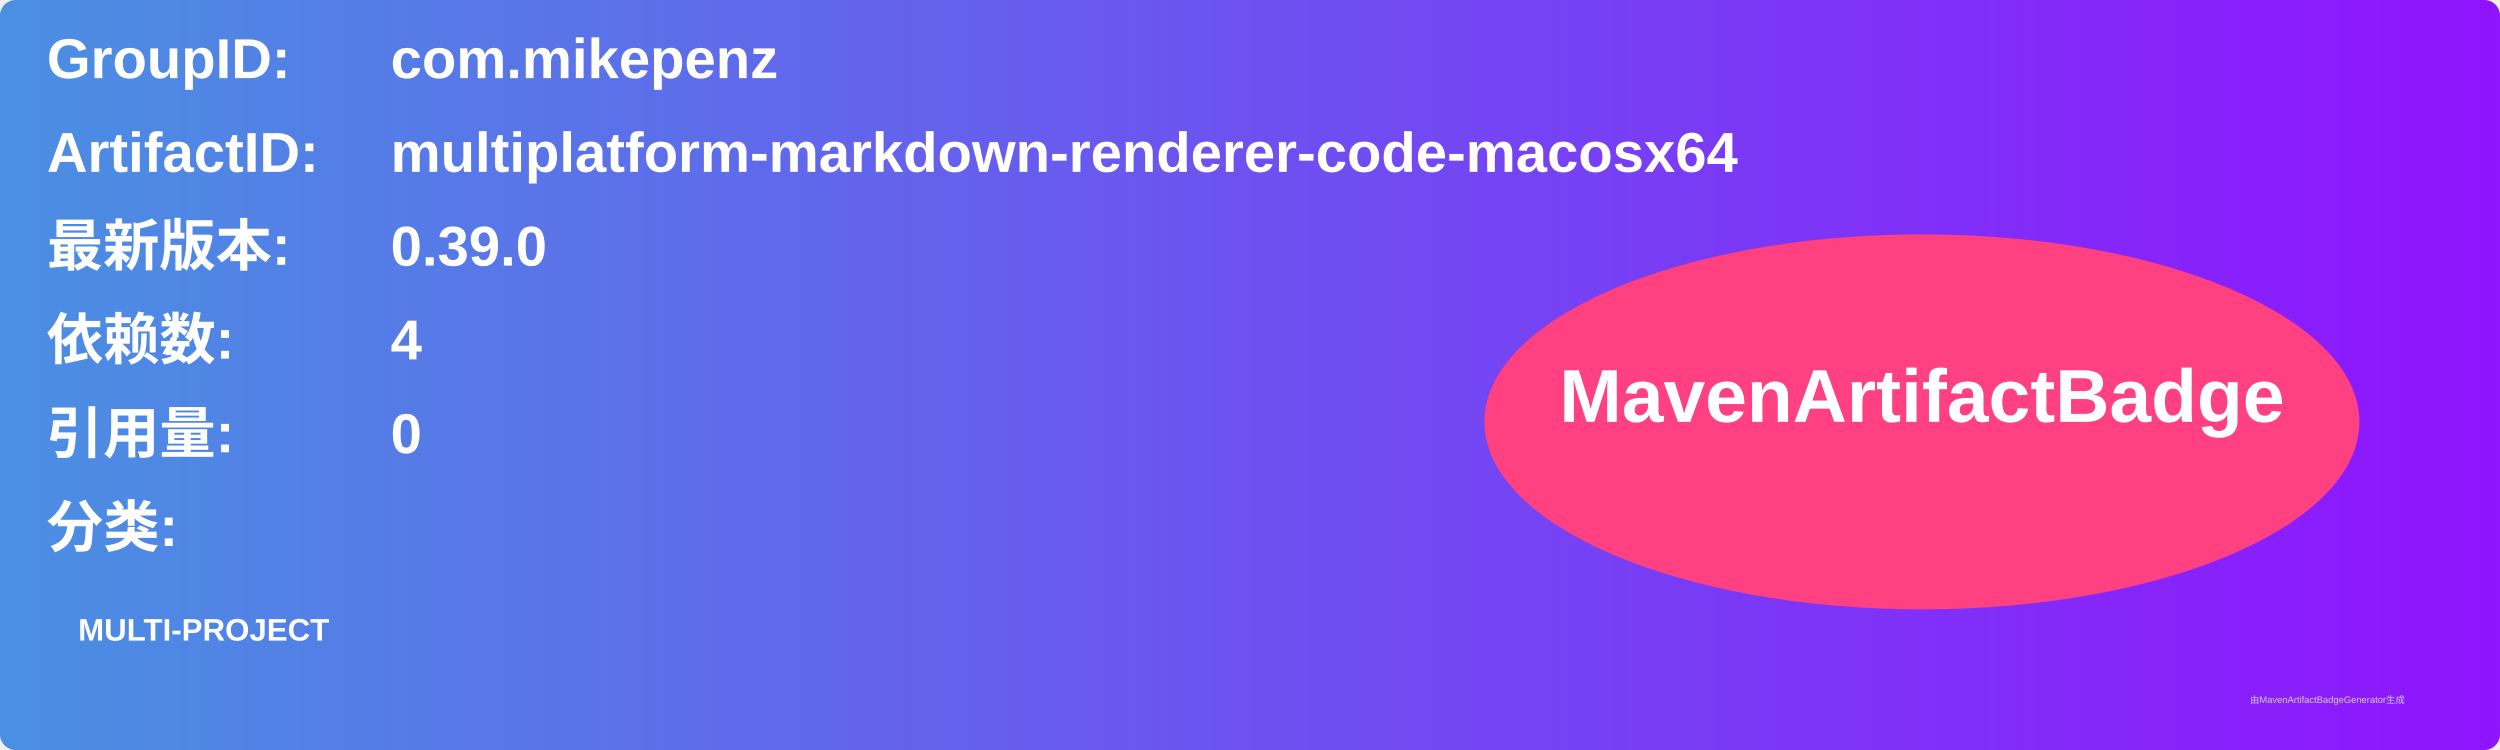
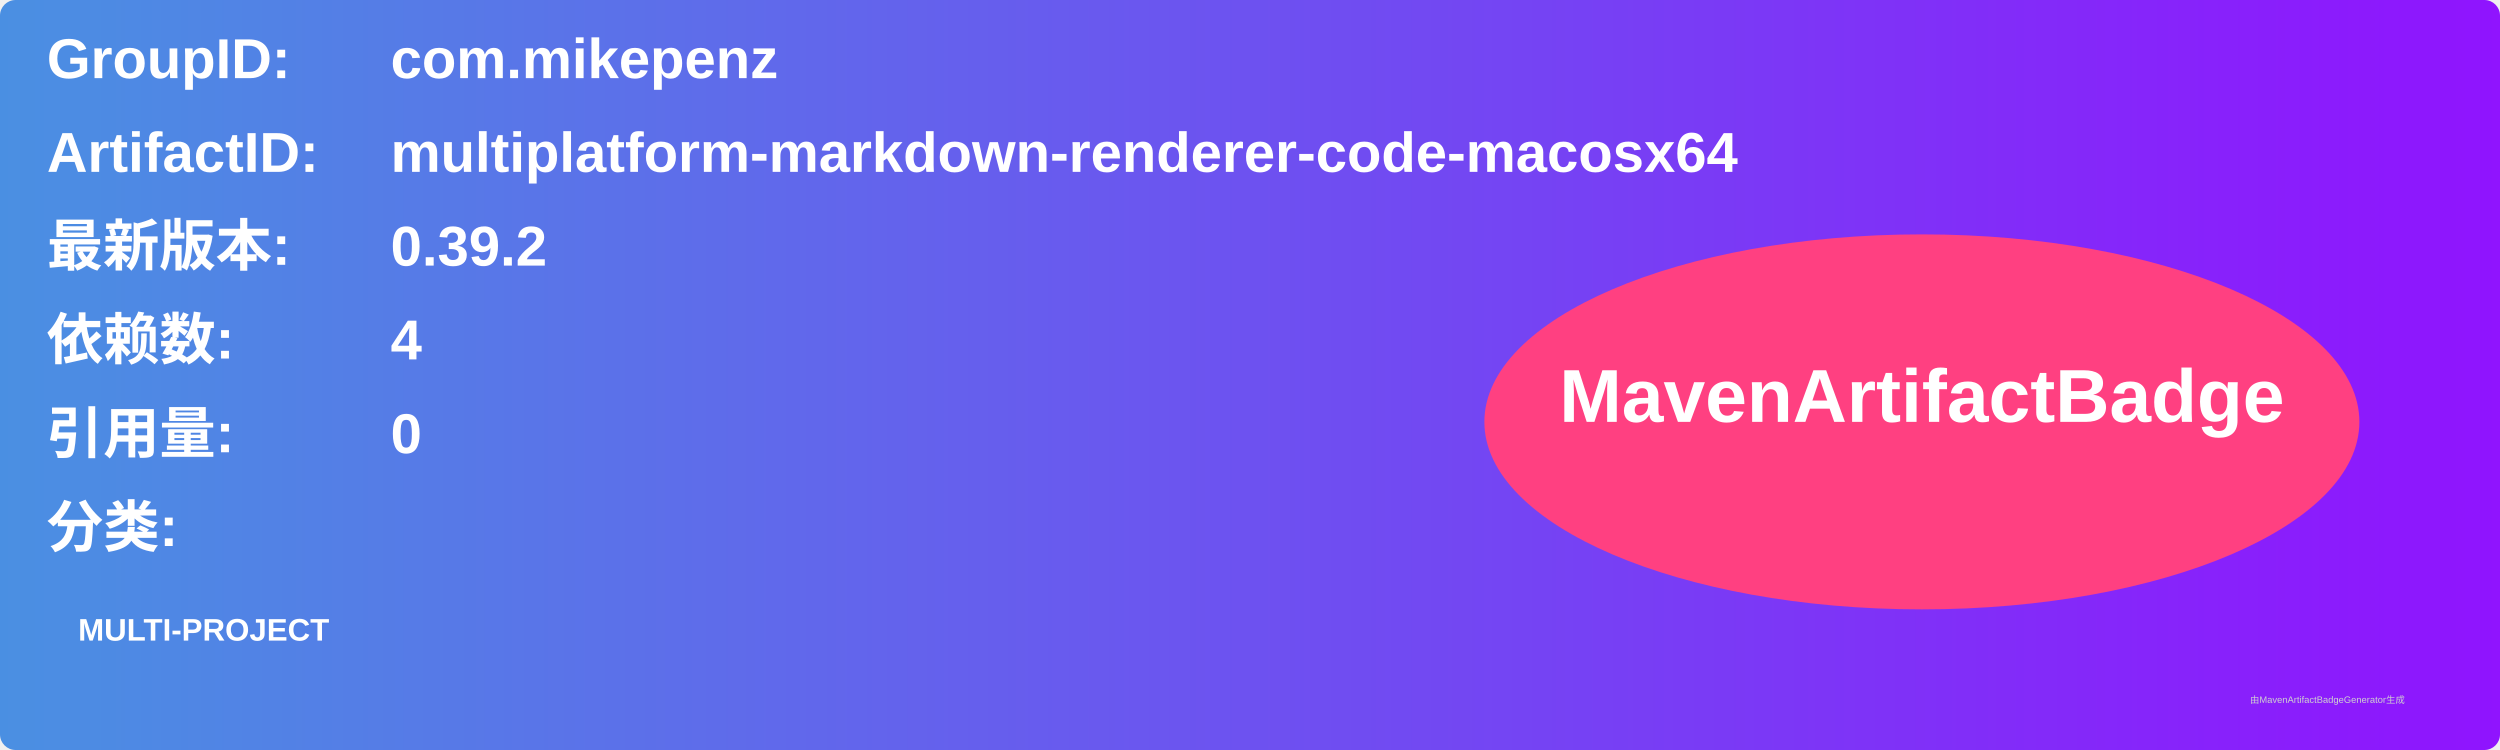
<svg xmlns="http://www.w3.org/2000/svg" width="800" height="240" viewBox="0 0 800 240">
  <linearGradient id="grad" x1="0%" y1="0%" x2="100%" y2="0%">
    <stop offset="0%" stop-color="#4a90e2" />
    <stop offset="100%" stop-color="#9013fe" />
  </linearGradient>
  <rect width="100%" height="100%" rx="5" ry="5" fill="url(#grad)" />
  <g transform="translate(15, 15)">
    <text x="0" y="10" font-family="Arial" font-size="18" fill="white" font-weight="bold" width="260">GroupID:</text>
    <text x="110" y="10" font-family="Arial" font-size="18" fill="white" font-weight="bold" width="460">com.mikepenz</text>
    <text x="0" y="40" font-family="Arial" font-size="18" fill="white" font-weight="bold" width="260">ArtifactID:</text>
    <text x="110" y="40" font-family="Arial" font-size="18" fill="white" font-weight="bold" width="460">multiplatform-markdown-renderer-code-macosx64</text>
    <text x="0" y="70" font-family="Arial" font-size="18" fill="white" font-weight="bold">最新版本:</text>
    <text x="110" y="70" font-family="Arial" font-size="18" fill="white" font-weight="bold">
-       <tspan font-weight="bold">0.39.0</tspan>
+       <tspan font-weight="bold">0.39.2</tspan>
    </text>
    <text x="0" y="100" font-family="Arial" font-size="18" fill="white" font-weight="bold">依赖数: </text>
    <text x="110" y="100" font-family="Arial" font-size="18" fill="white">
      <tspan font-weight="bold">4</tspan>
    </text>
    <text x="0" y="130" font-family="Arial" font-size="18" fill="white" font-weight="bold">引用量: </text>
    <text x="110" y="130" font-family="Arial" font-size="18" fill="white">
      <tspan font-weight="bold">0</tspan>
    </text>
    <text x="0" y="160" font-family="Arial" font-size="18" fill="white" font-weight="bold">分类:</text>
    <text x="10" y="190" font-family="Arial" font-size="10" fill="white">
      <tspan font-weight="bold">MULTI-PROJECT</tspan>
    </text>
    <ellipse cx="600" cy="120" rx="140" ry="60" fill="#ff4081" />
    <text x="600" y="120" text-anchor="middle" font-family="Arial" font-size="24" fill="white" font-weight="bold">MavenArtifactBadge</text>
  </g>
  <text x="720" y="225" font-family="Arial" font-size="3" fill="#d0d0d0">由MavenArtifactBadgeGenerator生成</text>
</svg>
